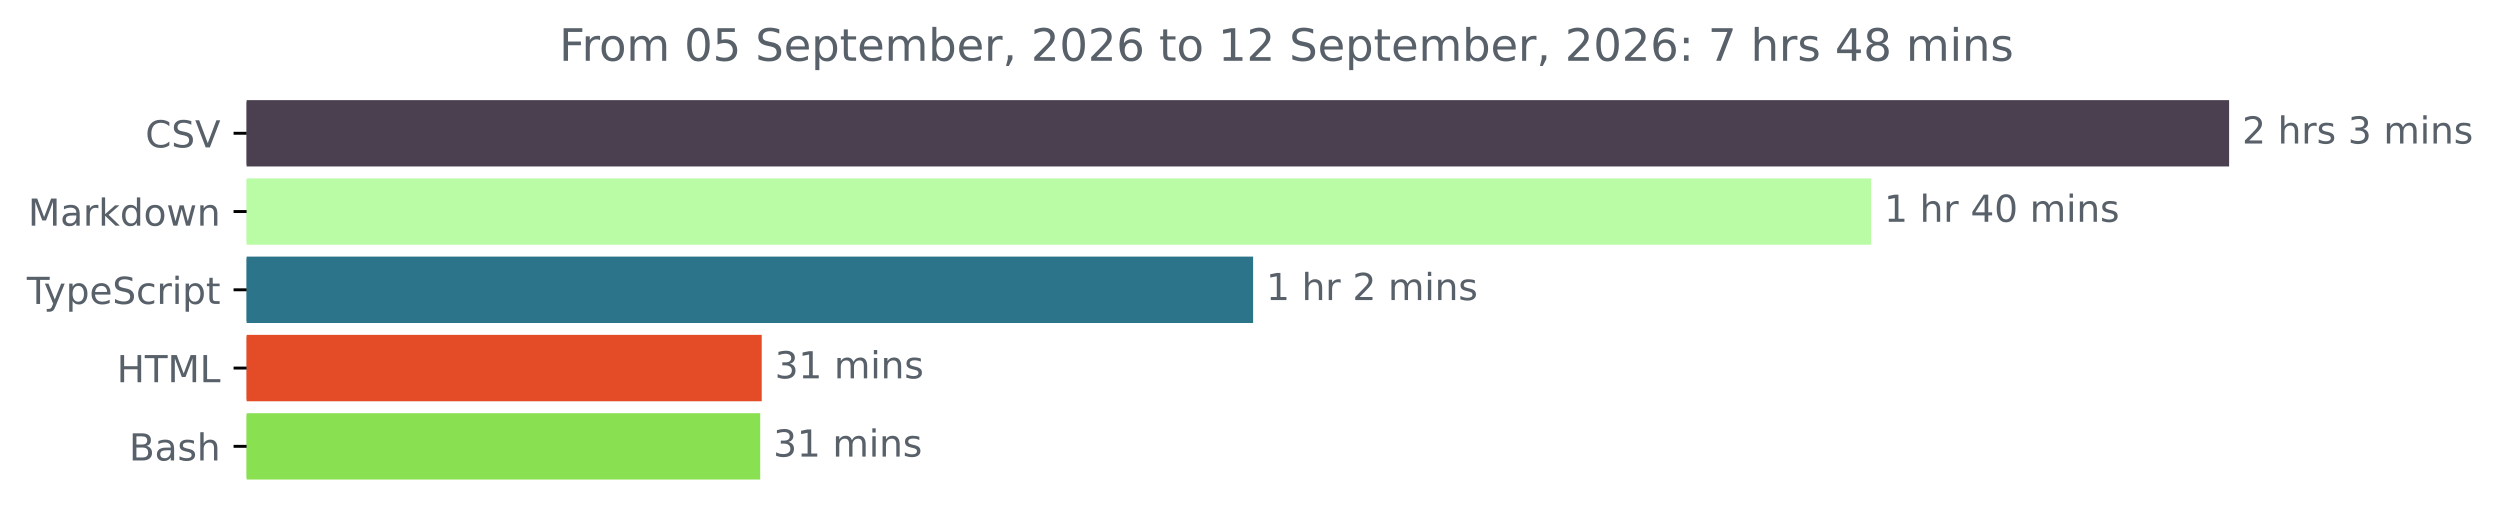
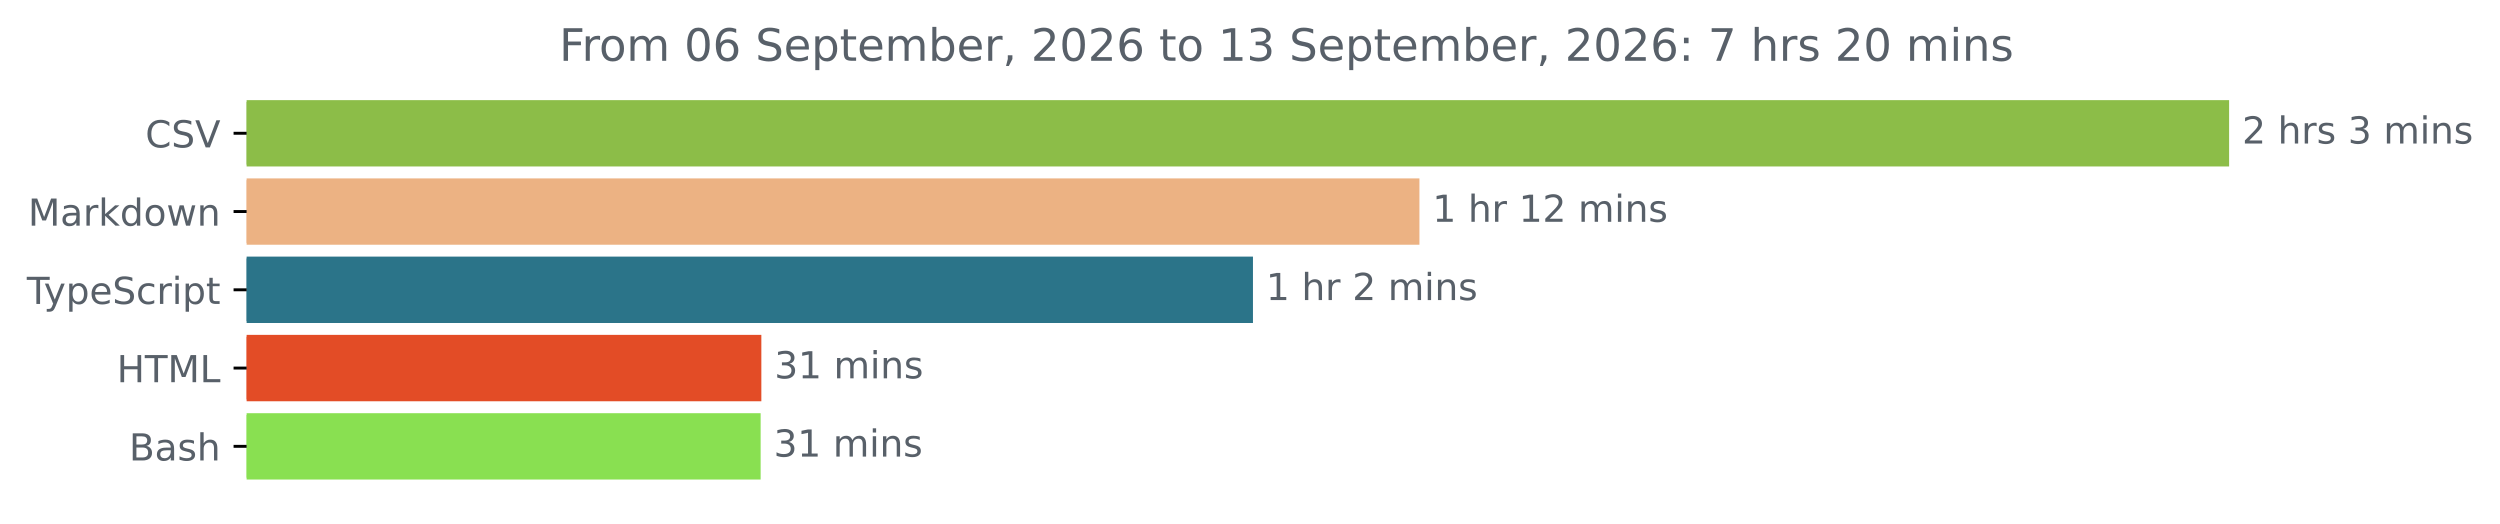
<svg xmlns="http://www.w3.org/2000/svg" xmlns:xlink="http://www.w3.org/1999/xlink" width="670.782pt" height="140.398pt" viewBox="0 0 670.782 140.398" version="1.1">
  <defs>
    <style type="text/css">*{stroke-linejoin: round; stroke-linecap: butt}</style>
  </defs>
  <g id="figure_1">
    <g id="patch_1">
      <path d="M -0 140.398  L 670.782 140.398  L 670.782 0  L -0 0  L -0 140.398  z " style="fill: none" />
    </g>
    <g id="axes_1">
      <g id="patch_2">
-         <path d="M 66.17 27.358  L 597.599 27.358  L 597.599 44.158  L 66.17 44.158  z " clip-path="url(#p29dbf20690)" style="fill: #4a4050; stroke: #4a4050; stroke-linejoin: miter" />
+         <path d="M 66.17 27.358  L 597.599 27.358  L 597.599 44.158  L 66.17 44.158  z " clip-path="url(#pfda61c43e4)" style="fill: #8cbd48; stroke: #8cbd48; stroke-linejoin: miter" />
      </g>
      <g id="patch_3">
-         <path d="M 66.17 48.358  L 501.545 48.358  L 501.545 65.158  L 66.17 65.158  z " clip-path="url(#p29dbf20690)" style="fill: #bafca5; stroke: #bafca5; stroke-linejoin: miter" />
+         <path d="M 66.17 48.358  L 380.352 48.358  L 380.352 65.158  L 66.17 65.158  z " clip-path="url(#pfda61c43e4)" style="fill: #ecb283; stroke: #ecb283; stroke-linejoin: miter" />
      </g>
      <g id="patch_4">
-         <path d="M 66.17 69.358  L 335.727 69.358  L 335.727 86.158  L 66.17 86.158  z " clip-path="url(#p29dbf20690)" style="fill: #2b7489; stroke: #2b7489; stroke-linejoin: miter" />
+         <path d="M 66.17 69.358  L 335.686 69.358  L 335.686 86.158  L 66.17 86.158  z " clip-path="url(#pfda61c43e4)" style="fill: #2b7489; stroke: #2b7489; stroke-linejoin: miter" />
      </g>
      <g id="patch_5">
-         <path d="M 66.17 90.358  L 203.881 90.358  L 203.881 107.158  L 66.17 107.158  z " clip-path="url(#p29dbf20690)" style="fill: #e34c26; stroke: #e34c26; stroke-linejoin: miter" />
+         <path d="M 66.17 90.358  L 203.779 90.358  L 203.779 107.158  L 66.17 107.158  z " clip-path="url(#pfda61c43e4)" style="fill: #e34c26; stroke: #e34c26; stroke-linejoin: miter" />
      </g>
      <g id="patch_6">
-         <path d="M 66.17 111.358  L 203.476 111.358  L 203.476 128.158  L 66.17 128.158  z " clip-path="url(#p29dbf20690)" style="fill: #89e051; stroke: #89e051; stroke-linejoin: miter" />
+         <path d="M 66.17 111.358  L 203.589 111.358  L 203.589 128.158  L 66.17 128.158  z " clip-path="url(#pfda61c43e4)" style="fill: #89e051; stroke: #89e051; stroke-linejoin: miter" />
      </g>
      <g id="matplotlib.axis_1" />
      <g id="matplotlib.axis_2">
        <g id="ytick_1">
          <g id="line2d_1">
            <defs>
-               <path id="m5cb575d594" d="M 0 0  L -3.5 0  " style="stroke: #000000; stroke-width: 0.8" />
+               <path id="m2c4958866f" d="M 0 0  L -3.5 0  " style="stroke: #000000; stroke-width: 0.8" />
            </defs>
            <g>
-               <use xlink:href="#m5cb575d594" x="66.17" y="35.758" style="stroke: #000000; stroke-width: 0.8" />
+               <use xlink:href="#m2c4958866f" x="66.17" y="35.758" style="stroke: #000000; stroke-width: 0.8" />
            </g>
          </g>
          <g id="text_1">
            <g style="fill: #586069" transform="translate(38.99844 39.55734) scale(0.1 -0.1)">
              <defs>
                <path id="DejaVuSans-43" d="M 4122 4306  L 4122 3641  Q 3803 3938 3442 4084  Q 3081 4231 2675 4231  Q 1875 4231 1450 3742  Q 1025 3253 1025 2328  Q 1025 1406 1450 917  Q 1875 428 2675 428  Q 3081 428 3442 575  Q 3803 722 4122 1019  L 4122 359  Q 3791 134 3420 21  Q 3050 -91 2638 -91  Q 1578 -91 968 557  Q 359 1206 359 2328  Q 359 3453 968 4101  Q 1578 4750 2638 4750  Q 3056 4750 3426 4639  Q 3797 4528 4122 4306  z " transform="scale(0.015625)" />
                <path id="DejaVuSans-53" d="M 3425 4513  L 3425 3897  Q 3066 4069 2747 4153  Q 2428 4238 2131 4238  Q 1616 4238 1336 4038  Q 1056 3838 1056 3469  Q 1056 3159 1242 3001  Q 1428 2844 1947 2747  L 2328 2669  Q 3034 2534 3370 2195  Q 3706 1856 3706 1288  Q 3706 609 3251 259  Q 2797 -91 1919 -91  Q 1588 -91 1214 -16  Q 841 59 441 206  L 441 856  Q 825 641 1194 531  Q 1563 422 1919 422  Q 2459 422 2753 634  Q 3047 847 3047 1241  Q 3047 1584 2836 1778  Q 2625 1972 2144 2069  L 1759 2144  Q 1053 2284 737 2584  Q 422 2884 422 3419  Q 422 4038 858 4394  Q 1294 4750 2059 4750  Q 2388 4750 2728 4690  Q 3069 4631 3425 4513  z " transform="scale(0.015625)" />
                <path id="DejaVuSans-56" d="M 1831 0  L 50 4666  L 709 4666  L 2188 738  L 3669 4666  L 4325 4666  L 2547 0  L 1831 0  z " transform="scale(0.015625)" />
              </defs>
              <use xlink:href="#DejaVuSans-43" />
              <use xlink:href="#DejaVuSans-53" x="69.824" />
              <use xlink:href="#DejaVuSans-56" x="133.301" />
            </g>
          </g>
        </g>
        <g id="ytick_2">
          <g id="line2d_2">
            <g>
-               <use xlink:href="#m5cb575d594" x="66.17" y="56.758" style="stroke: #000000; stroke-width: 0.8" />
+               <use xlink:href="#m2c4958866f" x="66.17" y="56.758" style="stroke: #000000; stroke-width: 0.8" />
            </g>
          </g>
          <g id="text_2">
            <g style="fill: #586069" transform="translate(7.529688 60.55734) scale(0.1 -0.1)">
              <defs>
                <path id="DejaVuSans-4d" d="M 628 4666  L 1569 4666  L 2759 1491  L 3956 4666  L 4897 4666  L 4897 0  L 4281 0  L 4281 4097  L 3078 897  L 2444 897  L 1241 4097  L 1241 0  L 628 0  L 628 4666  z " transform="scale(0.015625)" />
                <path id="DejaVuSans-61" d="M 2194 1759  Q 1497 1759 1228 1600  Q 959 1441 959 1056  Q 959 750 1161 570  Q 1363 391 1709 391  Q 2188 391 2477 730  Q 2766 1069 2766 1631  L 2766 1759  L 2194 1759  z M 3341 1997  L 3341 0  L 2766 0  L 2766 531  Q 2569 213 2275 61  Q 1981 -91 1556 -91  Q 1019 -91 701 211  Q 384 513 384 1019  Q 384 1609 779 1909  Q 1175 2209 1959 2209  L 2766 2209  L 2766 2266  Q 2766 2663 2505 2880  Q 2244 3097 1772 3097  Q 1472 3097 1187 3025  Q 903 2953 641 2809  L 641 3341  Q 956 3463 1253 3523  Q 1550 3584 1831 3584  Q 2591 3584 2966 3190  Q 3341 2797 3341 1997  z " transform="scale(0.015625)" />
                <path id="DejaVuSans-72" d="M 2631 2963  Q 2534 3019 2420 3045  Q 2306 3072 2169 3072  Q 1681 3072 1420 2755  Q 1159 2438 1159 1844  L 1159 0  L 581 0  L 581 3500  L 1159 3500  L 1159 2956  Q 1341 3275 1631 3429  Q 1922 3584 2338 3584  Q 2397 3584 2469 3576  Q 2541 3569 2628 3553  L 2631 2963  z " transform="scale(0.015625)" />
                <path id="DejaVuSans-6b" d="M 581 4863  L 1159 4863  L 1159 1991  L 2875 3500  L 3609 3500  L 1753 1863  L 3688 0  L 2938 0  L 1159 1709  L 1159 0  L 581 0  L 581 4863  z " transform="scale(0.015625)" />
                <path id="DejaVuSans-64" d="M 2906 2969  L 2906 4863  L 3481 4863  L 3481 0  L 2906 0  L 2906 525  Q 2725 213 2448 61  Q 2172 -91 1784 -91  Q 1150 -91 751 415  Q 353 922 353 1747  Q 353 2572 751 3078  Q 1150 3584 1784 3584  Q 2172 3584 2448 3432  Q 2725 3281 2906 2969  z M 947 1747  Q 947 1113 1208 752  Q 1469 391 1925 391  Q 2381 391 2643 752  Q 2906 1113 2906 1747  Q 2906 2381 2643 2742  Q 2381 3103 1925 3103  Q 1469 3103 1208 2742  Q 947 2381 947 1747  z " transform="scale(0.015625)" />
                <path id="DejaVuSans-6f" d="M 1959 3097  Q 1497 3097 1228 2736  Q 959 2375 959 1747  Q 959 1119 1226 758  Q 1494 397 1959 397  Q 2419 397 2687 759  Q 2956 1122 2956 1747  Q 2956 2369 2687 2733  Q 2419 3097 1959 3097  z M 1959 3584  Q 2709 3584 3137 3096  Q 3566 2609 3566 1747  Q 3566 888 3137 398  Q 2709 -91 1959 -91  Q 1206 -91 779 398  Q 353 888 353 1747  Q 353 2609 779 3096  Q 1206 3584 1959 3584  z " transform="scale(0.015625)" />
                <path id="DejaVuSans-77" d="M 269 3500  L 844 3500  L 1563 769  L 2278 3500  L 2956 3500  L 3675 769  L 4391 3500  L 4966 3500  L 4050 0  L 3372 0  L 2619 2869  L 1863 0  L 1184 0  L 269 3500  z " transform="scale(0.015625)" />
                <path id="DejaVuSans-6e" d="M 3513 2113  L 3513 0  L 2938 0  L 2938 2094  Q 2938 2591 2744 2837  Q 2550 3084 2163 3084  Q 1697 3084 1428 2787  Q 1159 2491 1159 1978  L 1159 0  L 581 0  L 581 3500  L 1159 3500  L 1159 2956  Q 1366 3272 1645 3428  Q 1925 3584 2291 3584  Q 2894 3584 3203 3211  Q 3513 2838 3513 2113  z " transform="scale(0.015625)" />
              </defs>
              <use xlink:href="#DejaVuSans-4d" />
              <use xlink:href="#DejaVuSans-61" x="86.279" />
              <use xlink:href="#DejaVuSans-72" x="147.559" />
              <use xlink:href="#DejaVuSans-6b" x="188.672" />
              <use xlink:href="#DejaVuSans-64" x="246.582" />
              <use xlink:href="#DejaVuSans-6f" x="310.059" />
              <use xlink:href="#DejaVuSans-77" x="371.24" />
              <use xlink:href="#DejaVuSans-6e" x="453.027" />
            </g>
          </g>
        </g>
        <g id="ytick_3">
          <g id="line2d_3">
            <g>
-               <use xlink:href="#m5cb575d594" x="66.17" y="77.758" style="stroke: #000000; stroke-width: 0.8" />
+               <use xlink:href="#m2c4958866f" x="66.17" y="77.758" style="stroke: #000000; stroke-width: 0.8" />
            </g>
          </g>
          <g id="text_3">
            <g style="fill: #586069" transform="translate(7.2 81.55734) scale(0.1 -0.1)">
              <defs>
                <path id="DejaVuSans-54" d="M -19 4666  L 3928 4666  L 3928 4134  L 2272 4134  L 2272 0  L 1638 0  L 1638 4134  L -19 4134  L -19 4666  z " transform="scale(0.015625)" />
                <path id="DejaVuSans-79" d="M 2059 -325  Q 1816 -950 1584 -1140  Q 1353 -1331 966 -1331  L 506 -1331  L 506 -850  L 844 -850  Q 1081 -850 1212 -737  Q 1344 -625 1503 -206  L 1606 56  L 191 3500  L 800 3500  L 1894 763  L 2988 3500  L 3597 3500  L 2059 -325  z " transform="scale(0.015625)" />
                <path id="DejaVuSans-70" d="M 1159 525  L 1159 -1331  L 581 -1331  L 581 3500  L 1159 3500  L 1159 2969  Q 1341 3281 1617 3432  Q 1894 3584 2278 3584  Q 2916 3584 3314 3078  Q 3713 2572 3713 1747  Q 3713 922 3314 415  Q 2916 -91 2278 -91  Q 1894 -91 1617 61  Q 1341 213 1159 525  z M 3116 1747  Q 3116 2381 2855 2742  Q 2594 3103 2138 3103  Q 1681 3103 1420 2742  Q 1159 2381 1159 1747  Q 1159 1113 1420 752  Q 1681 391 2138 391  Q 2594 391 2855 752  Q 3116 1113 3116 1747  z " transform="scale(0.015625)" />
                <path id="DejaVuSans-65" d="M 3597 1894  L 3597 1613  L 953 1613  Q 991 1019 1311 708  Q 1631 397 2203 397  Q 2534 397 2845 478  Q 3156 559 3463 722  L 3463 178  Q 3153 47 2828 -22  Q 2503 -91 2169 -91  Q 1331 -91 842 396  Q 353 884 353 1716  Q 353 2575 817 3079  Q 1281 3584 2069 3584  Q 2775 3584 3186 3129  Q 3597 2675 3597 1894  z M 3022 2063  Q 3016 2534 2758 2815  Q 2500 3097 2075 3097  Q 1594 3097 1305 2825  Q 1016 2553 972 2059  L 3022 2063  z " transform="scale(0.015625)" />
                <path id="DejaVuSans-63" d="M 3122 3366  L 3122 2828  Q 2878 2963 2633 3030  Q 2388 3097 2138 3097  Q 1578 3097 1268 2742  Q 959 2388 959 1747  Q 959 1106 1268 751  Q 1578 397 2138 397  Q 2388 397 2633 464  Q 2878 531 3122 666  L 3122 134  Q 2881 22 2623 -34  Q 2366 -91 2075 -91  Q 1284 -91 818 406  Q 353 903 353 1747  Q 353 2603 823 3093  Q 1294 3584 2113 3584  Q 2378 3584 2631 3529  Q 2884 3475 3122 3366  z " transform="scale(0.015625)" />
                <path id="DejaVuSans-69" d="M 603 3500  L 1178 3500  L 1178 0  L 603 0  L 603 3500  z M 603 4863  L 1178 4863  L 1178 4134  L 603 4134  L 603 4863  z " transform="scale(0.015625)" />
                <path id="DejaVuSans-74" d="M 1172 4494  L 1172 3500  L 2356 3500  L 2356 3053  L 1172 3053  L 1172 1153  Q 1172 725 1289 603  Q 1406 481 1766 481  L 2356 481  L 2356 0  L 1766 0  Q 1100 0 847 248  Q 594 497 594 1153  L 594 3053  L 172 3053  L 172 3500  L 594 3500  L 594 4494  L 1172 4494  z " transform="scale(0.015625)" />
              </defs>
              <use xlink:href="#DejaVuSans-54" />
              <use xlink:href="#DejaVuSans-79" x="45.459" />
              <use xlink:href="#DejaVuSans-70" x="104.639" />
              <use xlink:href="#DejaVuSans-65" x="168.115" />
              <use xlink:href="#DejaVuSans-53" x="229.639" />
              <use xlink:href="#DejaVuSans-63" x="293.115" />
              <use xlink:href="#DejaVuSans-72" x="348.096" />
              <use xlink:href="#DejaVuSans-69" x="389.209" />
              <use xlink:href="#DejaVuSans-70" x="416.992" />
              <use xlink:href="#DejaVuSans-74" x="480.469" />
            </g>
          </g>
        </g>
        <g id="ytick_4">
          <g id="line2d_4">
            <g>
-               <use xlink:href="#m5cb575d594" x="66.17" y="98.758" style="stroke: #000000; stroke-width: 0.8" />
+               <use xlink:href="#m2c4958866f" x="66.17" y="98.758" style="stroke: #000000; stroke-width: 0.8" />
            </g>
          </g>
          <g id="text_4">
            <g style="fill: #586069" transform="translate(31.34219 102.5573) scale(0.1 -0.1)">
              <defs>
                <path id="DejaVuSans-48" d="M 628 4666  L 1259 4666  L 1259 2753  L 3553 2753  L 3553 4666  L 4184 4666  L 4184 0  L 3553 0  L 3553 2222  L 1259 2222  L 1259 0  L 628 0  L 628 4666  z " transform="scale(0.015625)" />
                <path id="DejaVuSans-4c" d="M 628 4666  L 1259 4666  L 1259 531  L 3531 531  L 3531 0  L 628 0  L 628 4666  z " transform="scale(0.015625)" />
              </defs>
              <use xlink:href="#DejaVuSans-48" />
              <use xlink:href="#DejaVuSans-54" x="75.195" />
              <use xlink:href="#DejaVuSans-4d" x="136.279" />
              <use xlink:href="#DejaVuSans-4c" x="222.559" />
            </g>
          </g>
        </g>
        <g id="ytick_5">
          <g id="line2d_5">
            <g>
-               <use xlink:href="#m5cb575d594" x="66.17" y="119.758" style="stroke: #000000; stroke-width: 0.8" />
+               <use xlink:href="#m2c4958866f" x="66.17" y="119.758" style="stroke: #000000; stroke-width: 0.8" />
            </g>
          </g>
          <g id="text_5">
            <g style="fill: #586069" transform="translate(34.63437 123.5573) scale(0.1 -0.1)">
              <defs>
                <path id="DejaVuSans-42" d="M 1259 2228  L 1259 519  L 2272 519  Q 2781 519 3026 730  Q 3272 941 3272 1375  Q 3272 1813 3026 2020  Q 2781 2228 2272 2228  L 1259 2228  z M 1259 4147  L 1259 2741  L 2194 2741  Q 2656 2741 2882 2914  Q 3109 3088 3109 3444  Q 3109 3797 2882 3972  Q 2656 4147 2194 4147  L 1259 4147  z M 628 4666  L 2241 4666  Q 2963 4666 3353 4366  Q 3744 4066 3744 3513  Q 3744 3084 3544 2831  Q 3344 2578 2956 2516  Q 3422 2416 3680 2098  Q 3938 1781 3938 1306  Q 3938 681 3513 340  Q 3088 0 2303 0  L 628 0  L 628 4666  z " transform="scale(0.015625)" />
                <path id="DejaVuSans-73" d="M 2834 3397  L 2834 2853  Q 2591 2978 2328 3040  Q 2066 3103 1784 3103  Q 1356 3103 1142 2972  Q 928 2841 928 2578  Q 928 2378 1081 2264  Q 1234 2150 1697 2047  L 1894 2003  Q 2506 1872 2764 1633  Q 3022 1394 3022 966  Q 3022 478 2636 193  Q 2250 -91 1575 -91  Q 1294 -91 989 -36  Q 684 19 347 128  L 347 722  Q 666 556 975 473  Q 1284 391 1588 391  Q 1994 391 2212 530  Q 2431 669 2431 922  Q 2431 1156 2273 1281  Q 2116 1406 1581 1522  L 1381 1569  Q 847 1681 609 1914  Q 372 2147 372 2553  Q 372 3047 722 3315  Q 1072 3584 1716 3584  Q 2034 3584 2315 3537  Q 2597 3491 2834 3397  z " transform="scale(0.015625)" />
                <path id="DejaVuSans-68" d="M 3513 2113  L 3513 0  L 2938 0  L 2938 2094  Q 2938 2591 2744 2837  Q 2550 3084 2163 3084  Q 1697 3084 1428 2787  Q 1159 2491 1159 1978  L 1159 0  L 581 0  L 581 4863  L 1159 4863  L 1159 2956  Q 1366 3272 1645 3428  Q 1925 3584 2291 3584  Q 2894 3584 3203 3211  Q 3513 2838 3513 2113  z " transform="scale(0.015625)" />
              </defs>
              <use xlink:href="#DejaVuSans-42" />
              <use xlink:href="#DejaVuSans-61" x="68.604" />
              <use xlink:href="#DejaVuSans-73" x="129.883" />
              <use xlink:href="#DejaVuSans-68" x="181.982" />
            </g>
          </g>
        </g>
      </g>
      <g id="text_6">
        <g style="fill: #586069" transform="translate(601.5989 38.5175) scale(0.1 -0.1)">
          <defs>
            <path id="DejaVuSans-32" d="M 1228 531  L 3431 531  L 3431 0  L 469 0  L 469 531  Q 828 903 1448 1529  Q 2069 2156 2228 2338  Q 2531 2678 2651 2914  Q 2772 3150 2772 3378  Q 2772 3750 2511 3984  Q 2250 4219 1831 4219  Q 1534 4219 1204 4116  Q 875 4013 500 3803  L 500 4441  Q 881 4594 1212 4672  Q 1544 4750 1819 4750  Q 2544 4750 2975 4387  Q 3406 4025 3406 3419  Q 3406 3131 3298 2873  Q 3191 2616 2906 2266  Q 2828 2175 2409 1742  Q 1991 1309 1228 531  z " transform="scale(0.015625)" />
            <path id="DejaVuSans-20" transform="scale(0.015625)" />
            <path id="DejaVuSans-33" d="M 2597 2516  Q 3050 2419 3304 2112  Q 3559 1806 3559 1356  Q 3559 666 3084 287  Q 2609 -91 1734 -91  Q 1441 -91 1130 -33  Q 819 25 488 141  L 488 750  Q 750 597 1062 519  Q 1375 441 1716 441  Q 2309 441 2620 675  Q 2931 909 2931 1356  Q 2931 1769 2642 2001  Q 2353 2234 1838 2234  L 1294 2234  L 1294 2753  L 1863 2753  Q 2328 2753 2575 2939  Q 2822 3125 2822 3475  Q 2822 3834 2567 4026  Q 2313 4219 1838 4219  Q 1578 4219 1281 4162  Q 984 4106 628 3988  L 628 4550  Q 988 4650 1302 4700  Q 1616 4750 1894 4750  Q 2613 4750 3031 4423  Q 3450 4097 3450 3541  Q 3450 3153 3228 2886  Q 3006 2619 2597 2516  z " transform="scale(0.015625)" />
            <path id="DejaVuSans-6d" d="M 3328 2828  Q 3544 3216 3844 3400  Q 4144 3584 4550 3584  Q 5097 3584 5394 3201  Q 5691 2819 5691 2113  L 5691 0  L 5113 0  L 5113 2094  Q 5113 2597 4934 2840  Q 4756 3084 4391 3084  Q 3944 3084 3684 2787  Q 3425 2491 3425 1978  L 3425 0  L 2847 0  L 2847 2094  Q 2847 2600 2669 2842  Q 2491 3084 2119 3084  Q 1678 3084 1418 2786  Q 1159 2488 1159 1978  L 1159 0  L 581 0  L 581 3500  L 1159 3500  L 1159 2956  Q 1356 3278 1631 3431  Q 1906 3584 2284 3584  Q 2666 3584 2933 3390  Q 3200 3197 3328 2828  z " transform="scale(0.015625)" />
          </defs>
          <use xlink:href="#DejaVuSans-32" />
          <use xlink:href="#DejaVuSans-20" x="63.623" />
          <use xlink:href="#DejaVuSans-68" x="95.41" />
          <use xlink:href="#DejaVuSans-72" x="158.789" />
          <use xlink:href="#DejaVuSans-73" x="199.902" />
          <use xlink:href="#DejaVuSans-20" x="252.002" />
          <use xlink:href="#DejaVuSans-33" x="283.789" />
          <use xlink:href="#DejaVuSans-20" x="347.412" />
          <use xlink:href="#DejaVuSans-6d" x="379.199" />
          <use xlink:href="#DejaVuSans-69" x="476.611" />
          <use xlink:href="#DejaVuSans-6e" x="504.395" />
          <use xlink:href="#DejaVuSans-73" x="567.773" />
        </g>
      </g>
      <g id="text_7">
-         <g style="fill: #586069" transform="translate(505.5454 59.5175) scale(0.1 -0.1)">
+         <g style="fill: #586069" transform="translate(384.3518 59.5175) scale(0.1 -0.1)">
          <defs>
            <path id="DejaVuSans-31" d="M 794 531  L 1825 531  L 1825 4091  L 703 3866  L 703 4441  L 1819 4666  L 2450 4666  L 2450 531  L 3481 531  L 3481 0  L 794 0  L 794 531  z " transform="scale(0.015625)" />
-             <path id="DejaVuSans-34" d="M 2419 4116  L 825 1625  L 2419 1625  L 2419 4116  z M 2253 4666  L 3047 4666  L 3047 1625  L 3713 1625  L 3713 1100  L 3047 1100  L 3047 0  L 2419 0  L 2419 1100  L 313 1100  L 313 1709  L 2253 4666  z " transform="scale(0.015625)" />
-             <path id="DejaVuSans-30" d="M 2034 4250  Q 1547 4250 1301 3770  Q 1056 3291 1056 2328  Q 1056 1369 1301 889  Q 1547 409 2034 409  Q 2525 409 2770 889  Q 3016 1369 3016 2328  Q 3016 3291 2770 3770  Q 2525 4250 2034 4250  z M 2034 4750  Q 2819 4750 3233 4129  Q 3647 3509 3647 2328  Q 3647 1150 3233 529  Q 2819 -91 2034 -91  Q 1250 -91 836 529  Q 422 1150 422 2328  Q 422 3509 836 4129  Q 1250 4750 2034 4750  z " transform="scale(0.015625)" />
          </defs>
          <use xlink:href="#DejaVuSans-31" />
          <use xlink:href="#DejaVuSans-20" x="63.623" />
          <use xlink:href="#DejaVuSans-68" x="95.41" />
          <use xlink:href="#DejaVuSans-72" x="158.789" />
          <use xlink:href="#DejaVuSans-20" x="199.902" />
-           <use xlink:href="#DejaVuSans-34" x="231.689" />
-           <use xlink:href="#DejaVuSans-30" x="295.312" />
+           <use xlink:href="#DejaVuSans-31" x="231.689" />
+           <use xlink:href="#DejaVuSans-32" x="295.312" />
          <use xlink:href="#DejaVuSans-20" x="358.936" />
          <use xlink:href="#DejaVuSans-6d" x="390.723" />
          <use xlink:href="#DejaVuSans-69" x="488.135" />
          <use xlink:href="#DejaVuSans-6e" x="515.918" />
          <use xlink:href="#DejaVuSans-73" x="579.297" />
        </g>
      </g>
      <g id="text_8">
-         <g style="fill: #586069" transform="translate(339.7267 80.5175) scale(0.1 -0.1)">
+         <g style="fill: #586069" transform="translate(339.6859 80.5175) scale(0.1 -0.1)">
          <use xlink:href="#DejaVuSans-31" />
          <use xlink:href="#DejaVuSans-20" x="63.623" />
          <use xlink:href="#DejaVuSans-68" x="95.41" />
          <use xlink:href="#DejaVuSans-72" x="158.789" />
          <use xlink:href="#DejaVuSans-20" x="199.902" />
          <use xlink:href="#DejaVuSans-32" x="231.689" />
          <use xlink:href="#DejaVuSans-20" x="295.312" />
          <use xlink:href="#DejaVuSans-6d" x="327.1" />
          <use xlink:href="#DejaVuSans-69" x="424.512" />
          <use xlink:href="#DejaVuSans-6e" x="452.295" />
          <use xlink:href="#DejaVuSans-73" x="515.674" />
        </g>
      </g>
      <g id="text_9">
-         <g style="fill: #586069" transform="translate(207.8807 101.5175) scale(0.1 -0.1)">
+         <g style="fill: #586069" transform="translate(207.7791 101.5175) scale(0.1 -0.1)">
          <use xlink:href="#DejaVuSans-33" />
          <use xlink:href="#DejaVuSans-31" x="63.623" />
          <use xlink:href="#DejaVuSans-20" x="127.246" />
          <use xlink:href="#DejaVuSans-6d" x="159.033" />
          <use xlink:href="#DejaVuSans-69" x="256.445" />
          <use xlink:href="#DejaVuSans-6e" x="284.229" />
          <use xlink:href="#DejaVuSans-73" x="347.607" />
        </g>
      </g>
      <g id="text_10">
-         <g style="fill: #586069" transform="translate(207.4762 122.5175) scale(0.1 -0.1)">
+         <g style="fill: #586069" transform="translate(207.5891 122.5175) scale(0.1 -0.1)">
          <use xlink:href="#DejaVuSans-33" />
          <use xlink:href="#DejaVuSans-31" x="63.623" />
          <use xlink:href="#DejaVuSans-20" x="127.246" />
          <use xlink:href="#DejaVuSans-6d" x="159.033" />
          <use xlink:href="#DejaVuSans-69" x="256.445" />
          <use xlink:href="#DejaVuSans-6e" x="284.229" />
          <use xlink:href="#DejaVuSans-73" x="347.607" />
        </g>
      </g>
      <g id="text_11">
        <g style="fill: #586069" transform="translate(150.0447 16.31812) scale(0.12 -0.12)">
          <defs>
            <path id="DejaVuSans-46" d="M 628 4666  L 3309 4666  L 3309 4134  L 1259 4134  L 1259 2759  L 3109 2759  L 3109 2228  L 1259 2228  L 1259 0  L 628 0  L 628 4666  z " transform="scale(0.015625)" />
-             <path id="DejaVuSans-35" d="M 691 4666  L 3169 4666  L 3169 4134  L 1269 4134  L 1269 2991  Q 1406 3038 1543 3061  Q 1681 3084 1819 3084  Q 2600 3084 3056 2656  Q 3513 2228 3513 1497  Q 3513 744 3044 326  Q 2575 -91 1722 -91  Q 1428 -91 1123 -41  Q 819 9 494 109  L 494 744  Q 775 591 1075 516  Q 1375 441 1709 441  Q 2250 441 2565 725  Q 2881 1009 2881 1497  Q 2881 1984 2565 2268  Q 2250 2553 1709 2553  Q 1456 2553 1204 2497  Q 953 2441 691 2322  L 691 4666  z " transform="scale(0.015625)" />
+             <path id="DejaVuSans-30" d="M 2034 4250  Q 1547 4250 1301 3770  Q 1056 3291 1056 2328  Q 1056 1369 1301 889  Q 1547 409 2034 409  Q 2525 409 2770 889  Q 3016 1369 3016 2328  Q 3016 3291 2770 3770  Q 2525 4250 2034 4250  z M 2034 4750  Q 2819 4750 3233 4129  Q 3647 3509 3647 2328  Q 3647 1150 3233 529  Q 2819 -91 2034 -91  Q 1250 -91 836 529  Q 422 1150 422 2328  Q 422 3509 836 4129  Q 1250 4750 2034 4750  z " transform="scale(0.015625)" />
+             <path id="DejaVuSans-36" d="M 2113 2584  Q 1688 2584 1439 2293  Q 1191 2003 1191 1497  Q 1191 994 1439 701  Q 1688 409 2113 409  Q 2538 409 2786 701  Q 3034 994 3034 1497  Q 3034 2003 2786 2293  Q 2538 2584 2113 2584  z M 3366 4563  L 3366 3988  Q 3128 4100 2886 4159  Q 2644 4219 2406 4219  Q 1781 4219 1451 3797  Q 1122 3375 1075 2522  Q 1259 2794 1537 2939  Q 1816 3084 2150 3084  Q 2853 3084 3261 2657  Q 3669 2231 3669 1497  Q 3669 778 3244 343  Q 2819 -91 2113 -91  Q 1303 -91 875 529  Q 447 1150 447 2328  Q 447 3434 972 4092  Q 1497 4750 2381 4750  Q 2619 4750 2861 4703  Q 3103 4656 3366 4563  z " transform="scale(0.015625)" />
            <path id="DejaVuSans-62" d="M 3116 1747  Q 3116 2381 2855 2742  Q 2594 3103 2138 3103  Q 1681 3103 1420 2742  Q 1159 2381 1159 1747  Q 1159 1113 1420 752  Q 1681 391 2138 391  Q 2594 391 2855 752  Q 3116 1113 3116 1747  z M 1159 2969  Q 1341 3281 1617 3432  Q 1894 3584 2278 3584  Q 2916 3584 3314 3078  Q 3713 2572 3713 1747  Q 3713 922 3314 415  Q 2916 -91 2278 -91  Q 1894 -91 1617 61  Q 1341 213 1159 525  L 1159 0  L 581 0  L 581 4863  L 1159 4863  L 1159 2969  z " transform="scale(0.015625)" />
            <path id="DejaVuSans-2c" d="M 750 794  L 1409 794  L 1409 256  L 897 -744  L 494 -744  L 750 256  L 750 794  z " transform="scale(0.015625)" />
-             <path id="DejaVuSans-36" d="M 2113 2584  Q 1688 2584 1439 2293  Q 1191 2003 1191 1497  Q 1191 994 1439 701  Q 1688 409 2113 409  Q 2538 409 2786 701  Q 3034 994 3034 1497  Q 3034 2003 2786 2293  Q 2538 2584 2113 2584  z M 3366 4563  L 3366 3988  Q 3128 4100 2886 4159  Q 2644 4219 2406 4219  Q 1781 4219 1451 3797  Q 1122 3375 1075 2522  Q 1259 2794 1537 2939  Q 1816 3084 2150 3084  Q 2853 3084 3261 2657  Q 3669 2231 3669 1497  Q 3669 778 3244 343  Q 2819 -91 2113 -91  Q 1303 -91 875 529  Q 447 1150 447 2328  Q 447 3434 972 4092  Q 1497 4750 2381 4750  Q 2619 4750 2861 4703  Q 3103 4656 3366 4563  z " transform="scale(0.015625)" />
            <path id="DejaVuSans-3a" d="M 750 794  L 1409 794  L 1409 0  L 750 0  L 750 794  z M 750 3309  L 1409 3309  L 1409 2516  L 750 2516  L 750 3309  z " transform="scale(0.015625)" />
            <path id="DejaVuSans-37" d="M 525 4666  L 3525 4666  L 3525 4397  L 1831 0  L 1172 0  L 2766 4134  L 525 4134  L 525 4666  z " transform="scale(0.015625)" />
-             <path id="DejaVuSans-38" d="M 2034 2216  Q 1584 2216 1326 1975  Q 1069 1734 1069 1313  Q 1069 891 1326 650  Q 1584 409 2034 409  Q 2484 409 2743 651  Q 3003 894 3003 1313  Q 3003 1734 2745 1975  Q 2488 2216 2034 2216  z M 1403 2484  Q 997 2584 770 2862  Q 544 3141 544 3541  Q 544 4100 942 4425  Q 1341 4750 2034 4750  Q 2731 4750 3128 4425  Q 3525 4100 3525 3541  Q 3525 3141 3298 2862  Q 3072 2584 2669 2484  Q 3125 2378 3379 2068  Q 3634 1759 3634 1313  Q 3634 634 3220 271  Q 2806 -91 2034 -91  Q 1263 -91 848 271  Q 434 634 434 1313  Q 434 1759 690 2068  Q 947 2378 1403 2484  z M 1172 3481  Q 1172 3119 1398 2916  Q 1625 2713 2034 2713  Q 2441 2713 2670 2916  Q 2900 3119 2900 3481  Q 2900 3844 2670 4047  Q 2441 4250 2034 4250  Q 1625 4250 1398 4047  Q 1172 3844 1172 3481  z " transform="scale(0.015625)" />
          </defs>
          <use xlink:href="#DejaVuSans-46" />
          <use xlink:href="#DejaVuSans-72" x="50.27" />
          <use xlink:href="#DejaVuSans-6f" x="89.133" />
          <use xlink:href="#DejaVuSans-6d" x="150.314" />
          <use xlink:href="#DejaVuSans-20" x="247.727" />
          <use xlink:href="#DejaVuSans-30" x="279.514" />
-           <use xlink:href="#DejaVuSans-35" x="343.137" />
+           <use xlink:href="#DejaVuSans-36" x="343.137" />
          <use xlink:href="#DejaVuSans-20" x="406.76" />
          <use xlink:href="#DejaVuSans-53" x="438.547" />
          <use xlink:href="#DejaVuSans-65" x="502.023" />
          <use xlink:href="#DejaVuSans-70" x="563.547" />
          <use xlink:href="#DejaVuSans-74" x="627.023" />
          <use xlink:href="#DejaVuSans-65" x="666.232" />
          <use xlink:href="#DejaVuSans-6d" x="727.756" />
          <use xlink:href="#DejaVuSans-62" x="825.168" />
          <use xlink:href="#DejaVuSans-65" x="888.645" />
          <use xlink:href="#DejaVuSans-72" x="950.168" />
          <use xlink:href="#DejaVuSans-2c" x="991.281" />
          <use xlink:href="#DejaVuSans-20" x="1023.068" />
          <use xlink:href="#DejaVuSans-32" x="1054.855" />
          <use xlink:href="#DejaVuSans-30" x="1118.479" />
          <use xlink:href="#DejaVuSans-32" x="1182.102" />
          <use xlink:href="#DejaVuSans-36" x="1245.725" />
          <use xlink:href="#DejaVuSans-20" x="1309.348" />
          <use xlink:href="#DejaVuSans-74" x="1341.135" />
          <use xlink:href="#DejaVuSans-6f" x="1380.344" />
          <use xlink:href="#DejaVuSans-20" x="1441.525" />
          <use xlink:href="#DejaVuSans-31" x="1473.312" />
-           <use xlink:href="#DejaVuSans-32" x="1536.936" />
+           <use xlink:href="#DejaVuSans-33" x="1536.936" />
          <use xlink:href="#DejaVuSans-20" x="1600.559" />
          <use xlink:href="#DejaVuSans-53" x="1632.346" />
          <use xlink:href="#DejaVuSans-65" x="1695.822" />
          <use xlink:href="#DejaVuSans-70" x="1757.346" />
          <use xlink:href="#DejaVuSans-74" x="1820.822" />
          <use xlink:href="#DejaVuSans-65" x="1860.031" />
          <use xlink:href="#DejaVuSans-6d" x="1921.555" />
          <use xlink:href="#DejaVuSans-62" x="2018.967" />
          <use xlink:href="#DejaVuSans-65" x="2082.443" />
          <use xlink:href="#DejaVuSans-72" x="2143.967" />
          <use xlink:href="#DejaVuSans-2c" x="2185.08" />
          <use xlink:href="#DejaVuSans-20" x="2216.867" />
          <use xlink:href="#DejaVuSans-32" x="2248.654" />
          <use xlink:href="#DejaVuSans-30" x="2312.277" />
          <use xlink:href="#DejaVuSans-32" x="2375.9" />
          <use xlink:href="#DejaVuSans-36" x="2439.523" />
          <use xlink:href="#DejaVuSans-3a" x="2503.146" />
          <use xlink:href="#DejaVuSans-20" x="2536.838" />
          <use xlink:href="#DejaVuSans-37" x="2568.625" />
          <use xlink:href="#DejaVuSans-20" x="2632.248" />
          <use xlink:href="#DejaVuSans-68" x="2664.035" />
          <use xlink:href="#DejaVuSans-72" x="2727.414" />
          <use xlink:href="#DejaVuSans-73" x="2768.527" />
          <use xlink:href="#DejaVuSans-20" x="2820.627" />
-           <use xlink:href="#DejaVuSans-34" x="2852.414" />
-           <use xlink:href="#DejaVuSans-38" x="2916.037" />
+           <use xlink:href="#DejaVuSans-32" x="2852.414" />
+           <use xlink:href="#DejaVuSans-30" x="2916.037" />
          <use xlink:href="#DejaVuSans-20" x="2979.66" />
          <use xlink:href="#DejaVuSans-6d" x="3011.447" />
          <use xlink:href="#DejaVuSans-69" x="3108.859" />
          <use xlink:href="#DejaVuSans-6e" x="3136.643" />
          <use xlink:href="#DejaVuSans-73" x="3200.021" />
        </g>
      </g>
    </g>
  </g>
  <defs>
-     <clipPath id="p29dbf20690">
+     <clipPath id="pfda61c43e4">
      <rect x="66.17" y="22.318" width="558" height="110.88" />
    </clipPath>
  </defs>
</svg>
